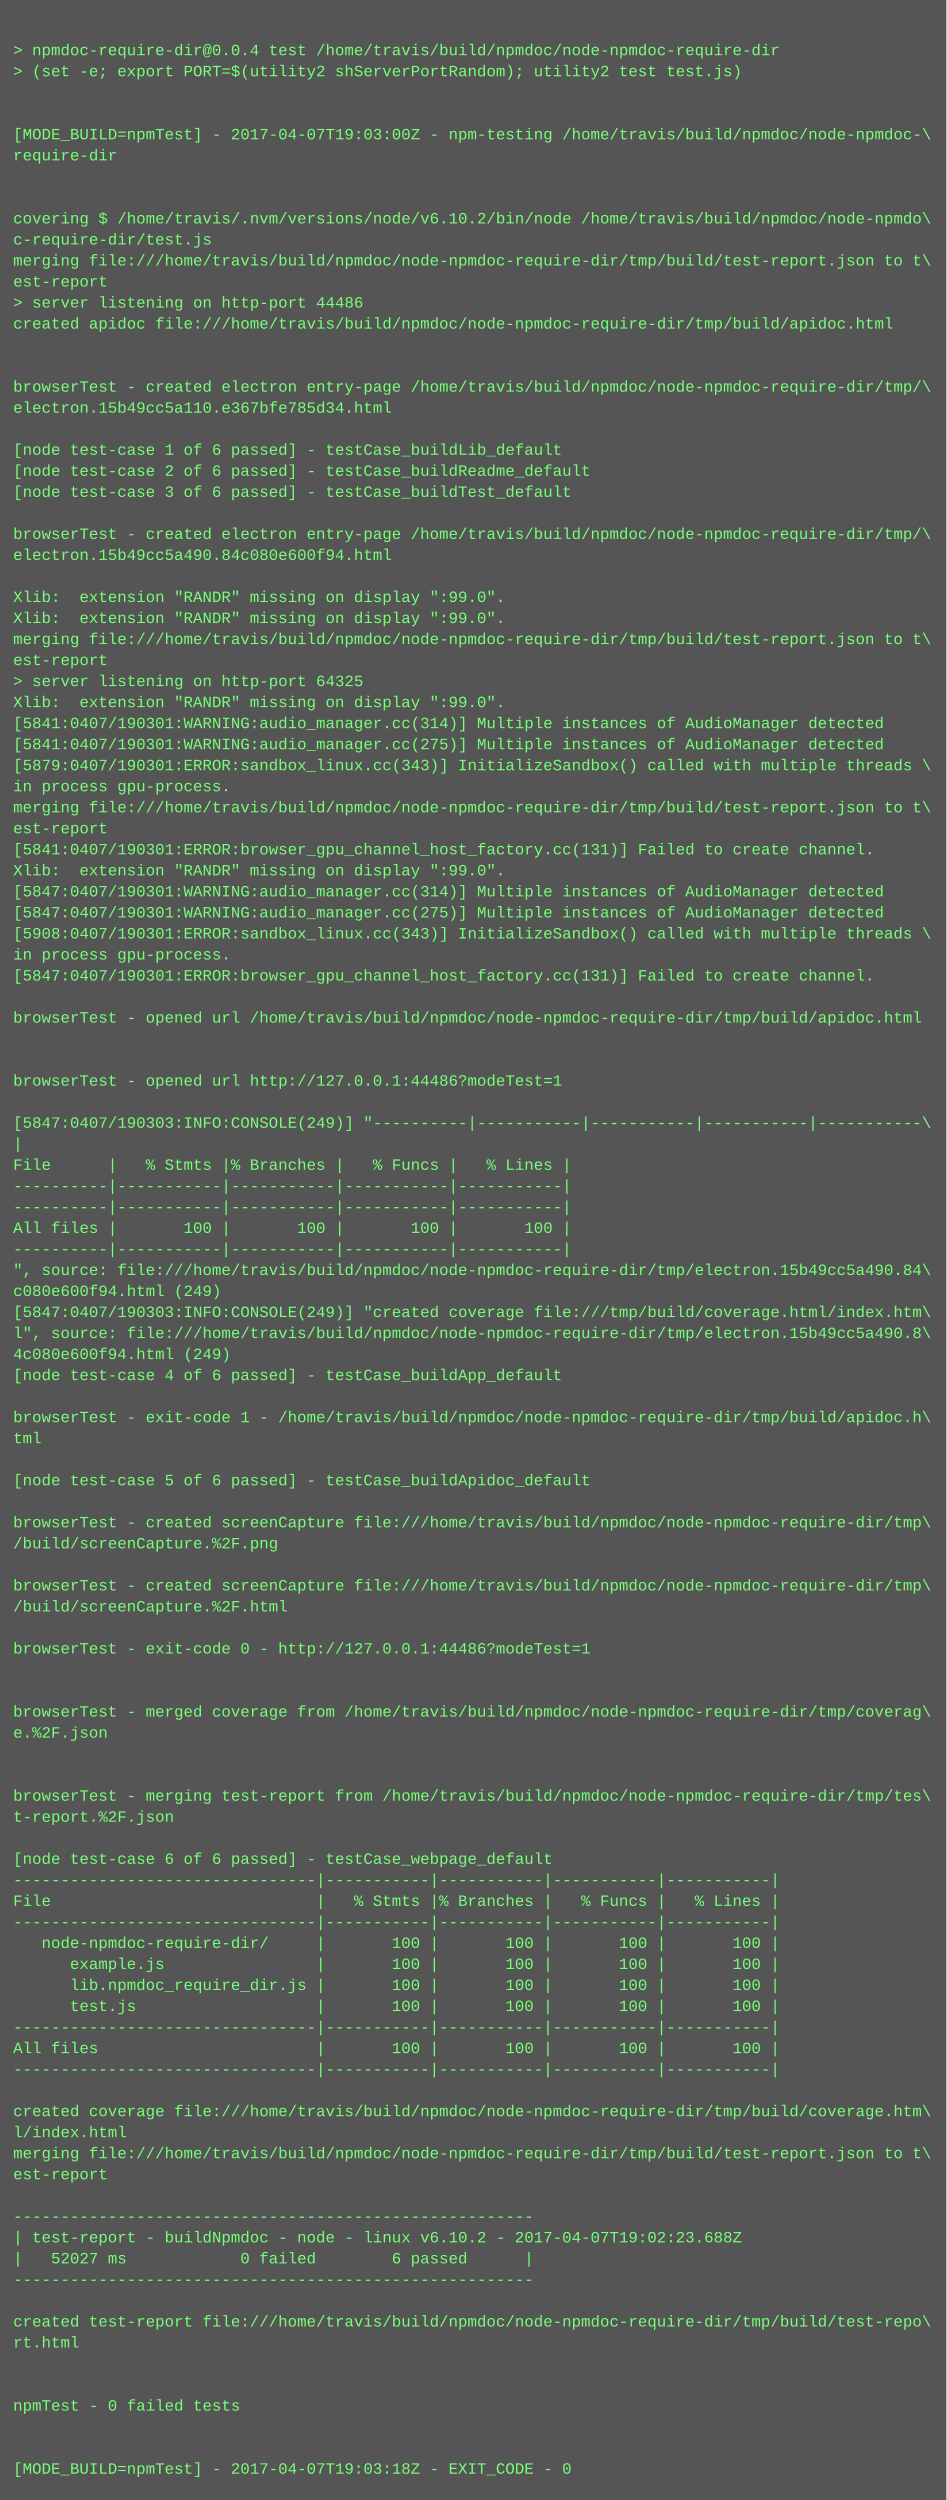
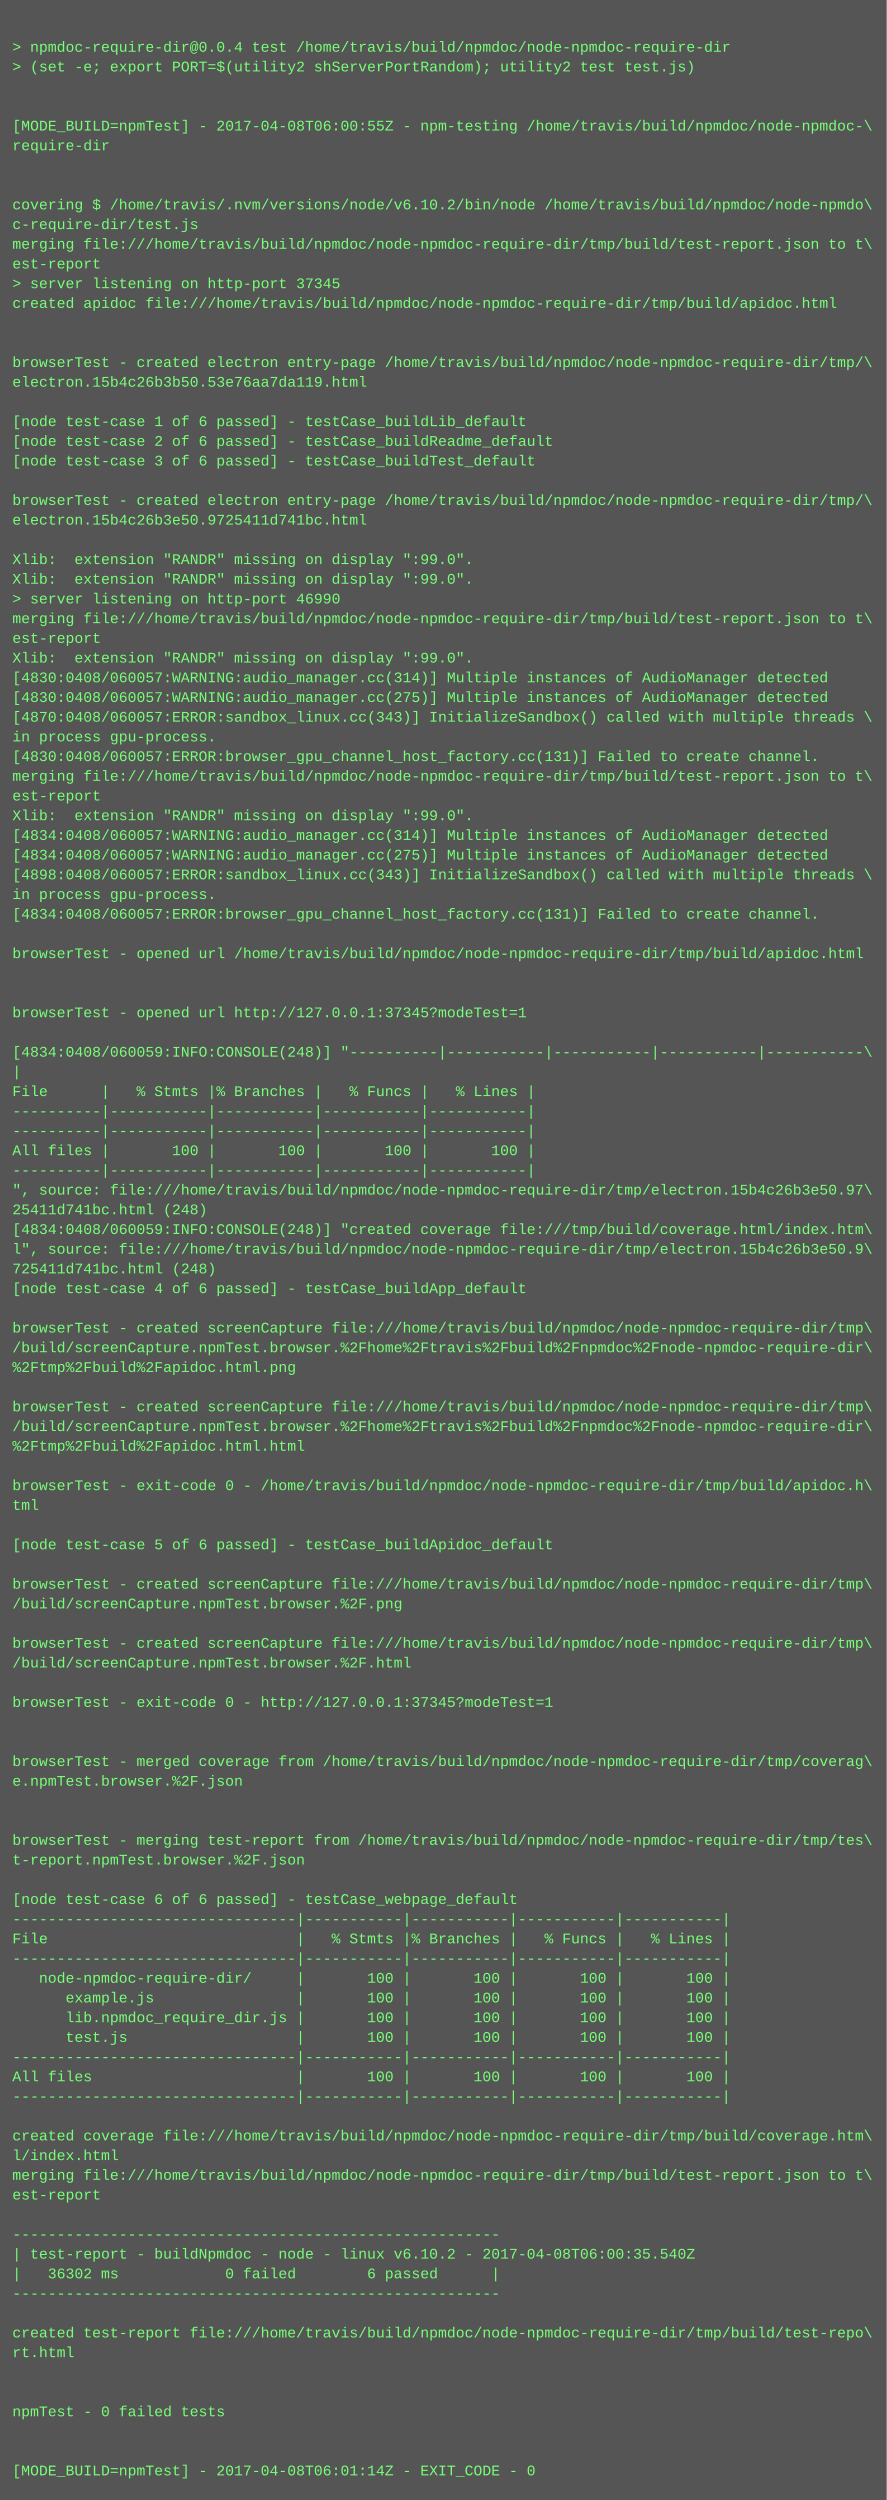
- <svg xmlns="http://www.w3.org/2000/svg" height="1902" width="720">
-   <rect height="1902" fill="#555" width="720" />
+ <svg xmlns="http://www.w3.org/2000/svg" height="2030" width="720">
+   <rect height="2030" fill="#555" width="720" />
  <text fill="#7f7" font-family="Courier New" font-size="12" xml:space="preserve">
    <tspan x="10" y="26" />
    <tspan x="10" y="42">&gt; npmdoc-require-dir@0.0.4 test /home/travis/build/npmdoc/node-npmdoc-require-dir</tspan>
    <tspan x="10" y="58">&gt; (set -e; export PORT=$(utility2 shServerPortRandom); utility2 test test.js)</tspan>
    <tspan x="10" y="74" />
    <tspan x="10" y="90" />
-     <tspan x="10" y="106">[MODE_BUILD=npmTest] - 2017-04-07T19:03:00Z - npm-testing /home/travis/build/npmdoc/node-npmdoc-\</tspan>
+     <tspan x="10" y="106">[MODE_BUILD=npmTest] - 2017-04-08T06:00:55Z - npm-testing /home/travis/build/npmdoc/node-npmdoc-\</tspan>
    <tspan x="10" y="122">require-dir</tspan>
    <tspan x="10" y="138" />
    <tspan x="10" y="154" />
    <tspan x="10" y="170">covering $ /home/travis/.nvm/versions/node/v6.10.2/bin/node /home/travis/build/npmdoc/node-npmdo\</tspan>
    <tspan x="10" y="186">c-require-dir/test.js</tspan>
    <tspan x="10" y="202">merging file:///home/travis/build/npmdoc/node-npmdoc-require-dir/tmp/build/test-report.json to t\</tspan>
    <tspan x="10" y="218">est-report</tspan>
-     <tspan x="10" y="234">&gt; server listening on http-port 44486</tspan>
+     <tspan x="10" y="234">&gt; server listening on http-port 37345</tspan>
    <tspan x="10" y="250">created apidoc file:///home/travis/build/npmdoc/node-npmdoc-require-dir/tmp/build/apidoc.html</tspan>
    <tspan x="10" y="266" />
    <tspan x="10" y="282" />
    <tspan x="10" y="298">browserTest - created electron entry-page /home/travis/build/npmdoc/node-npmdoc-require-dir/tmp/\</tspan>
-     <tspan x="10" y="314">electron.15b49cc5a110.e367bfe785d34.html</tspan>
+     <tspan x="10" y="314">electron.15b4c26b3b50.53e76aa7da119.html</tspan>
    <tspan x="10" y="330" />
    <tspan x="10" y="346">[node test-case 1 of 6 passed] - testCase_buildLib_default</tspan>
    <tspan x="10" y="362">[node test-case 2 of 6 passed] - testCase_buildReadme_default</tspan>
    <tspan x="10" y="378">[node test-case 3 of 6 passed] - testCase_buildTest_default</tspan>
    <tspan x="10" y="394" />
    <tspan x="10" y="410">browserTest - created electron entry-page /home/travis/build/npmdoc/node-npmdoc-require-dir/tmp/\</tspan>
-     <tspan x="10" y="426">electron.15b49cc5a490.84c080e600f94.html</tspan>
+     <tspan x="10" y="426">electron.15b4c26b3e50.9725411d741bc.html</tspan>
    <tspan x="10" y="442" />
    <tspan x="10" y="458">Xlib:  extension "RANDR" missing on display ":99.0".</tspan>
    <tspan x="10" y="474">Xlib:  extension "RANDR" missing on display ":99.0".</tspan>
-     <tspan x="10" y="490">merging file:///home/travis/build/npmdoc/node-npmdoc-require-dir/tmp/build/test-report.json to t\</tspan>
-     <tspan x="10" y="506">est-report</tspan>
-     <tspan x="10" y="522">&gt; server listening on http-port 64325</tspan>
+     <tspan x="10" y="490">&gt; server listening on http-port 46990</tspan>
+     <tspan x="10" y="506">merging file:///home/travis/build/npmdoc/node-npmdoc-require-dir/tmp/build/test-report.json to t\</tspan>
+     <tspan x="10" y="522">est-report</tspan>
    <tspan x="10" y="538">Xlib:  extension "RANDR" missing on display ":99.0".</tspan>
-     <tspan x="10" y="554">[5841:0407/190301:WARNING:audio_manager.cc(314)] Multiple instances of AudioManager detected</tspan>
-     <tspan x="10" y="570">[5841:0407/190301:WARNING:audio_manager.cc(275)] Multiple instances of AudioManager detected</tspan>
-     <tspan x="10" y="586">[5879:0407/190301:ERROR:sandbox_linux.cc(343)] InitializeSandbox() called with multiple threads \</tspan>
+     <tspan x="10" y="554">[4830:0408/060057:WARNING:audio_manager.cc(314)] Multiple instances of AudioManager detected</tspan>
+     <tspan x="10" y="570">[4830:0408/060057:WARNING:audio_manager.cc(275)] Multiple instances of AudioManager detected</tspan>
+     <tspan x="10" y="586">[4870:0408/060057:ERROR:sandbox_linux.cc(343)] InitializeSandbox() called with multiple threads \</tspan>
    <tspan x="10" y="602">in process gpu-process. </tspan>
-     <tspan x="10" y="618">merging file:///home/travis/build/npmdoc/node-npmdoc-require-dir/tmp/build/test-report.json to t\</tspan>
-     <tspan x="10" y="634">est-report</tspan>
-     <tspan x="10" y="650">[5841:0407/190301:ERROR:browser_gpu_channel_host_factory.cc(131)] Failed to create channel.</tspan>
+     <tspan x="10" y="618">[4830:0408/060057:ERROR:browser_gpu_channel_host_factory.cc(131)] Failed to create channel.</tspan>
+     <tspan x="10" y="634">merging file:///home/travis/build/npmdoc/node-npmdoc-require-dir/tmp/build/test-report.json to t\</tspan>
+     <tspan x="10" y="650">est-report</tspan>
    <tspan x="10" y="666">Xlib:  extension "RANDR" missing on display ":99.0".</tspan>
-     <tspan x="10" y="682">[5847:0407/190301:WARNING:audio_manager.cc(314)] Multiple instances of AudioManager detected</tspan>
-     <tspan x="10" y="698">[5847:0407/190301:WARNING:audio_manager.cc(275)] Multiple instances of AudioManager detected</tspan>
-     <tspan x="10" y="714">[5908:0407/190301:ERROR:sandbox_linux.cc(343)] InitializeSandbox() called with multiple threads \</tspan>
+     <tspan x="10" y="682">[4834:0408/060057:WARNING:audio_manager.cc(314)] Multiple instances of AudioManager detected</tspan>
+     <tspan x="10" y="698">[4834:0408/060057:WARNING:audio_manager.cc(275)] Multiple instances of AudioManager detected</tspan>
+     <tspan x="10" y="714">[4898:0408/060057:ERROR:sandbox_linux.cc(343)] InitializeSandbox() called with multiple threads \</tspan>
    <tspan x="10" y="730">in process gpu-process. </tspan>
-     <tspan x="10" y="746">[5847:0407/190301:ERROR:browser_gpu_channel_host_factory.cc(131)] Failed to create channel.</tspan>
+     <tspan x="10" y="746">[4834:0408/060057:ERROR:browser_gpu_channel_host_factory.cc(131)] Failed to create channel.</tspan>
    <tspan x="10" y="762" />
    <tspan x="10" y="778">browserTest - opened url /home/travis/build/npmdoc/node-npmdoc-require-dir/tmp/build/apidoc.html</tspan>
    <tspan x="10" y="794" />
    <tspan x="10" y="810" />
-     <tspan x="10" y="826">browserTest - opened url http://127.0.0.1:44486?modeTest=1</tspan>
+     <tspan x="10" y="826">browserTest - opened url http://127.0.0.1:37345?modeTest=1</tspan>
    <tspan x="10" y="842" />
-     <tspan x="10" y="858">[5847:0407/190303:INFO:CONSOLE(249)] "----------|-----------|-----------|-----------|-----------\</tspan>
+     <tspan x="10" y="858">[4834:0408/060059:INFO:CONSOLE(248)] "----------|-----------|-----------|-----------|-----------\</tspan>
    <tspan x="10" y="874">|</tspan>
    <tspan x="10" y="890">File      |   % Stmts |% Branches |   % Funcs |   % Lines |</tspan>
    <tspan x="10" y="906">----------|-----------|-----------|-----------|-----------|</tspan>
    <tspan x="10" y="922">----------|-----------|-----------|-----------|-----------|</tspan>
    <tspan x="10" y="938">All files |       100 |       100 |       100 |       100 |</tspan>
    <tspan x="10" y="954">----------|-----------|-----------|-----------|-----------|</tspan>
-     <tspan x="10" y="970">", source: file:///home/travis/build/npmdoc/node-npmdoc-require-dir/tmp/electron.15b49cc5a490.84\</tspan>
-     <tspan x="10" y="986">c080e600f94.html (249)</tspan>
-     <tspan x="10" y="1002">[5847:0407/190303:INFO:CONSOLE(249)] "created coverage file:///tmp/build/coverage.html/index.htm\</tspan>
-     <tspan x="10" y="1018">l", source: file:///home/travis/build/npmdoc/node-npmdoc-require-dir/tmp/electron.15b49cc5a490.8\</tspan>
-     <tspan x="10" y="1034">4c080e600f94.html (249)</tspan>
+     <tspan x="10" y="970">", source: file:///home/travis/build/npmdoc/node-npmdoc-require-dir/tmp/electron.15b4c26b3e50.97\</tspan>
+     <tspan x="10" y="986">25411d741bc.html (248)</tspan>
+     <tspan x="10" y="1002">[4834:0408/060059:INFO:CONSOLE(248)] "created coverage file:///tmp/build/coverage.html/index.htm\</tspan>
+     <tspan x="10" y="1018">l", source: file:///home/travis/build/npmdoc/node-npmdoc-require-dir/tmp/electron.15b4c26b3e50.9\</tspan>
+     <tspan x="10" y="1034">725411d741bc.html (248)</tspan>
    <tspan x="10" y="1050">[node test-case 4 of 6 passed] - testCase_buildApp_default</tspan>
    <tspan x="10" y="1066" />
-     <tspan x="10" y="1082">browserTest - exit-code 1 - /home/travis/build/npmdoc/node-npmdoc-require-dir/tmp/build/apidoc.h\</tspan>
-     <tspan x="10" y="1098">tml</tspan>
-     <tspan x="10" y="1114" />
-     <tspan x="10" y="1130">[node test-case 5 of 6 passed] - testCase_buildApidoc_default</tspan>
-     <tspan x="10" y="1146" />
-     <tspan x="10" y="1162">browserTest - created screenCapture file:///home/travis/build/npmdoc/node-npmdoc-require-dir/tmp\</tspan>
-     <tspan x="10" y="1178">/build/screenCapture.%2F.png</tspan>
+     <tspan x="10" y="1082">browserTest - created screenCapture file:///home/travis/build/npmdoc/node-npmdoc-require-dir/tmp\</tspan>
+     <tspan x="10" y="1098">/build/screenCapture.npmTest.browser.%2Fhome%2Ftravis%2Fbuild%2Fnpmdoc%2Fnode-npmdoc-require-dir\</tspan>
+     <tspan x="10" y="1114">%2Ftmp%2Fbuild%2Fapidoc.html.png</tspan>
+     <tspan x="10" y="1130" />
+     <tspan x="10" y="1146">browserTest - created screenCapture file:///home/travis/build/npmdoc/node-npmdoc-require-dir/tmp\</tspan>
+     <tspan x="10" y="1162">/build/screenCapture.npmTest.browser.%2Fhome%2Ftravis%2Fbuild%2Fnpmdoc%2Fnode-npmdoc-require-dir\</tspan>
+     <tspan x="10" y="1178">%2Ftmp%2Fbuild%2Fapidoc.html.html</tspan>
    <tspan x="10" y="1194" />
-     <tspan x="10" y="1210">browserTest - created screenCapture file:///home/travis/build/npmdoc/node-npmdoc-require-dir/tmp\</tspan>
-     <tspan x="10" y="1226">/build/screenCapture.%2F.html</tspan>
+     <tspan x="10" y="1210">browserTest - exit-code 0 - /home/travis/build/npmdoc/node-npmdoc-require-dir/tmp/build/apidoc.h\</tspan>
+     <tspan x="10" y="1226">tml</tspan>
    <tspan x="10" y="1242" />
-     <tspan x="10" y="1258">browserTest - exit-code 0 - http://127.0.0.1:44486?modeTest=1</tspan>
+     <tspan x="10" y="1258">[node test-case 5 of 6 passed] - testCase_buildApidoc_default</tspan>
    <tspan x="10" y="1274" />
-     <tspan x="10" y="1290" />
-     <tspan x="10" y="1306">browserTest - merged coverage from /home/travis/build/npmdoc/node-npmdoc-require-dir/tmp/coverag\</tspan>
-     <tspan x="10" y="1322">e.%2F.json</tspan>
-     <tspan x="10" y="1338" />
-     <tspan x="10" y="1354" />
-     <tspan x="10" y="1370">browserTest - merging test-report from /home/travis/build/npmdoc/node-npmdoc-require-dir/tmp/tes\</tspan>
-     <tspan x="10" y="1386">t-report.%2F.json</tspan>
+     <tspan x="10" y="1290">browserTest - created screenCapture file:///home/travis/build/npmdoc/node-npmdoc-require-dir/tmp\</tspan>
+     <tspan x="10" y="1306">/build/screenCapture.npmTest.browser.%2F.png</tspan>
+     <tspan x="10" y="1322" />
+     <tspan x="10" y="1338">browserTest - created screenCapture file:///home/travis/build/npmdoc/node-npmdoc-require-dir/tmp\</tspan>
+     <tspan x="10" y="1354">/build/screenCapture.npmTest.browser.%2F.html</tspan>
+     <tspan x="10" y="1370" />
+     <tspan x="10" y="1386">browserTest - exit-code 0 - http://127.0.0.1:37345?modeTest=1</tspan>
    <tspan x="10" y="1402" />
-     <tspan x="10" y="1418">[node test-case 6 of 6 passed] - testCase_webpage_default</tspan>
-     <tspan x="10" y="1434">--------------------------------|-----------|-----------|-----------|-----------|</tspan>
-     <tspan x="10" y="1450">File                            |   % Stmts |% Branches |   % Funcs |   % Lines |</tspan>
-     <tspan x="10" y="1466">--------------------------------|-----------|-----------|-----------|-----------|</tspan>
-     <tspan x="10" y="1482">   node-npmdoc-require-dir/     |       100 |       100 |       100 |       100 |</tspan>
-     <tspan x="10" y="1498">      example.js                |       100 |       100 |       100 |       100 |</tspan>
-     <tspan x="10" y="1514">      lib.npmdoc_require_dir.js |       100 |       100 |       100 |       100 |</tspan>
-     <tspan x="10" y="1530">      test.js                   |       100 |       100 |       100 |       100 |</tspan>
-     <tspan x="10" y="1546">--------------------------------|-----------|-----------|-----------|-----------|</tspan>
-     <tspan x="10" y="1562">All files                       |       100 |       100 |       100 |       100 |</tspan>
-     <tspan x="10" y="1578">--------------------------------|-----------|-----------|-----------|-----------|</tspan>
-     <tspan x="10" y="1594" />
-     <tspan x="10" y="1610">created coverage file:///home/travis/build/npmdoc/node-npmdoc-require-dir/tmp/build/coverage.htm\</tspan>
-     <tspan x="10" y="1626">l/index.html</tspan>
-     <tspan x="10" y="1642">merging file:///home/travis/build/npmdoc/node-npmdoc-require-dir/tmp/build/test-report.json to t\</tspan>
-     <tspan x="10" y="1658">est-report</tspan>
-     <tspan x="10" y="1674" />
-     <tspan x="10" y="1690">-------------------------------------------------------</tspan>
-     <tspan x="10" y="1706">| test-report - buildNpmdoc - node - linux v6.10.2 - 2017-04-07T19:02:23.688Z</tspan>
-     <tspan x="10" y="1722">|   52027 ms            0 failed        6 passed      |</tspan>
-     <tspan x="10" y="1738">-------------------------------------------------------</tspan>
-     <tspan x="10" y="1754" />
-     <tspan x="10" y="1770">created test-report file:///home/travis/build/npmdoc/node-npmdoc-require-dir/tmp/build/test-repo\</tspan>
-     <tspan x="10" y="1786">rt.html</tspan>
+     <tspan x="10" y="1418" />
+     <tspan x="10" y="1434">browserTest - merged coverage from /home/travis/build/npmdoc/node-npmdoc-require-dir/tmp/coverag\</tspan>
+     <tspan x="10" y="1450">e.npmTest.browser.%2F.json</tspan>
+     <tspan x="10" y="1466" />
+     <tspan x="10" y="1482" />
+     <tspan x="10" y="1498">browserTest - merging test-report from /home/travis/build/npmdoc/node-npmdoc-require-dir/tmp/tes\</tspan>
+     <tspan x="10" y="1514">t-report.npmTest.browser.%2F.json</tspan>
+     <tspan x="10" y="1530" />
+     <tspan x="10" y="1546">[node test-case 6 of 6 passed] - testCase_webpage_default</tspan>
+     <tspan x="10" y="1562">--------------------------------|-----------|-----------|-----------|-----------|</tspan>
+     <tspan x="10" y="1578">File                            |   % Stmts |% Branches |   % Funcs |   % Lines |</tspan>
+     <tspan x="10" y="1594">--------------------------------|-----------|-----------|-----------|-----------|</tspan>
+     <tspan x="10" y="1610">   node-npmdoc-require-dir/     |       100 |       100 |       100 |       100 |</tspan>
+     <tspan x="10" y="1626">      example.js                |       100 |       100 |       100 |       100 |</tspan>
+     <tspan x="10" y="1642">      lib.npmdoc_require_dir.js |       100 |       100 |       100 |       100 |</tspan>
+     <tspan x="10" y="1658">      test.js                   |       100 |       100 |       100 |       100 |</tspan>
+     <tspan x="10" y="1674">--------------------------------|-----------|-----------|-----------|-----------|</tspan>
+     <tspan x="10" y="1690">All files                       |       100 |       100 |       100 |       100 |</tspan>
+     <tspan x="10" y="1706">--------------------------------|-----------|-----------|-----------|-----------|</tspan>
+     <tspan x="10" y="1722" />
+     <tspan x="10" y="1738">created coverage file:///home/travis/build/npmdoc/node-npmdoc-require-dir/tmp/build/coverage.htm\</tspan>
+     <tspan x="10" y="1754">l/index.html</tspan>
+     <tspan x="10" y="1770">merging file:///home/travis/build/npmdoc/node-npmdoc-require-dir/tmp/build/test-report.json to t\</tspan>
+     <tspan x="10" y="1786">est-report</tspan>
    <tspan x="10" y="1802" />
-     <tspan x="10" y="1818" />
-     <tspan x="10" y="1834">npmTest - 0 failed tests</tspan>
-     <tspan x="10" y="1850" />
-     <tspan x="10" y="1866" />
-     <tspan x="10" y="1882">[MODE_BUILD=npmTest] - 2017-04-07T19:03:18Z - EXIT_CODE - 0</tspan>
+     <tspan x="10" y="1818">-------------------------------------------------------</tspan>
+     <tspan x="10" y="1834">| test-report - buildNpmdoc - node - linux v6.10.2 - 2017-04-08T06:00:35.540Z</tspan>
+     <tspan x="10" y="1850">|   36302 ms            0 failed        6 passed      |</tspan>
+     <tspan x="10" y="1866">-------------------------------------------------------</tspan>
+     <tspan x="10" y="1882" />
+     <tspan x="10" y="1898">created test-report file:///home/travis/build/npmdoc/node-npmdoc-require-dir/tmp/build/test-repo\</tspan>
+     <tspan x="10" y="1914">rt.html</tspan>
+     <tspan x="10" y="1930" />
+     <tspan x="10" y="1946" />
+     <tspan x="10" y="1962">npmTest - 0 failed tests</tspan>
+     <tspan x="10" y="1978" />
+     <tspan x="10" y="1994" />
+     <tspan x="10" y="2010">[MODE_BUILD=npmTest] - 2017-04-08T06:01:14Z - EXIT_CODE - 0</tspan>
  </text>
</svg>
